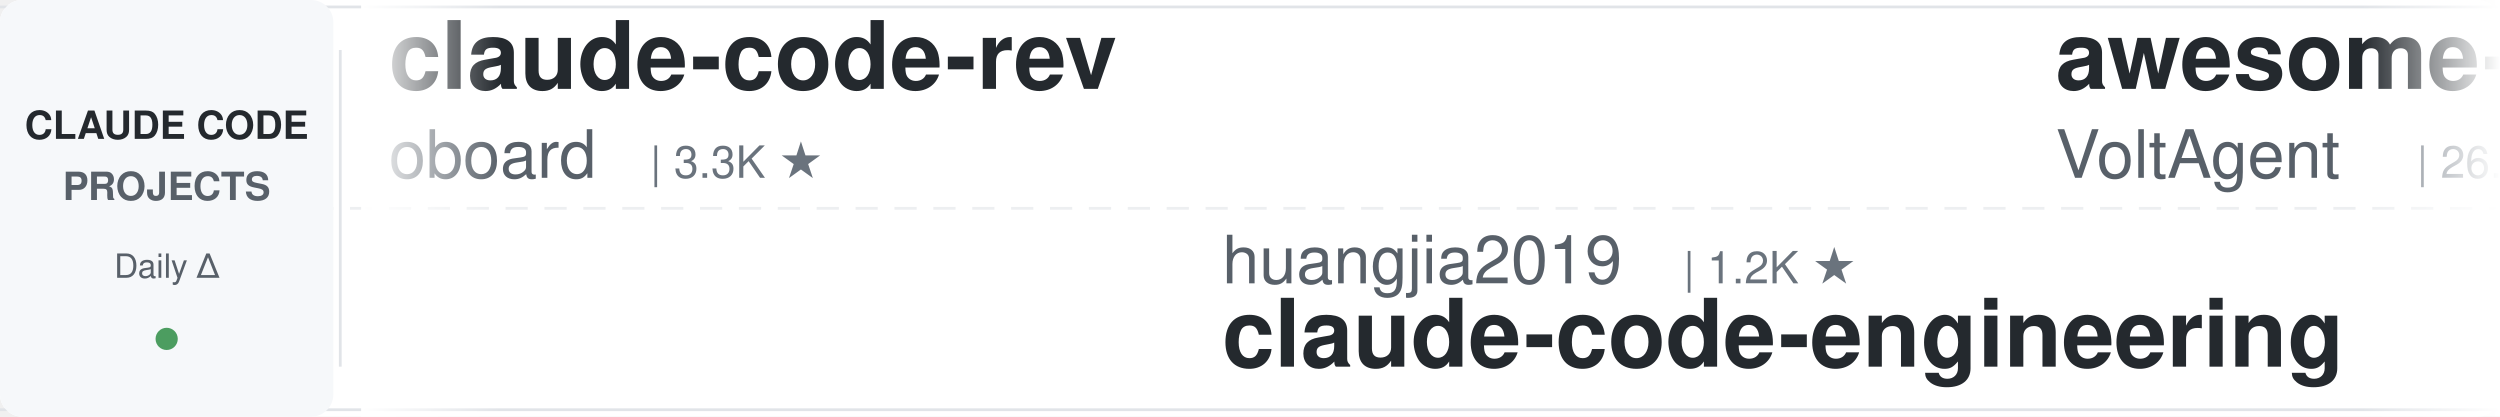
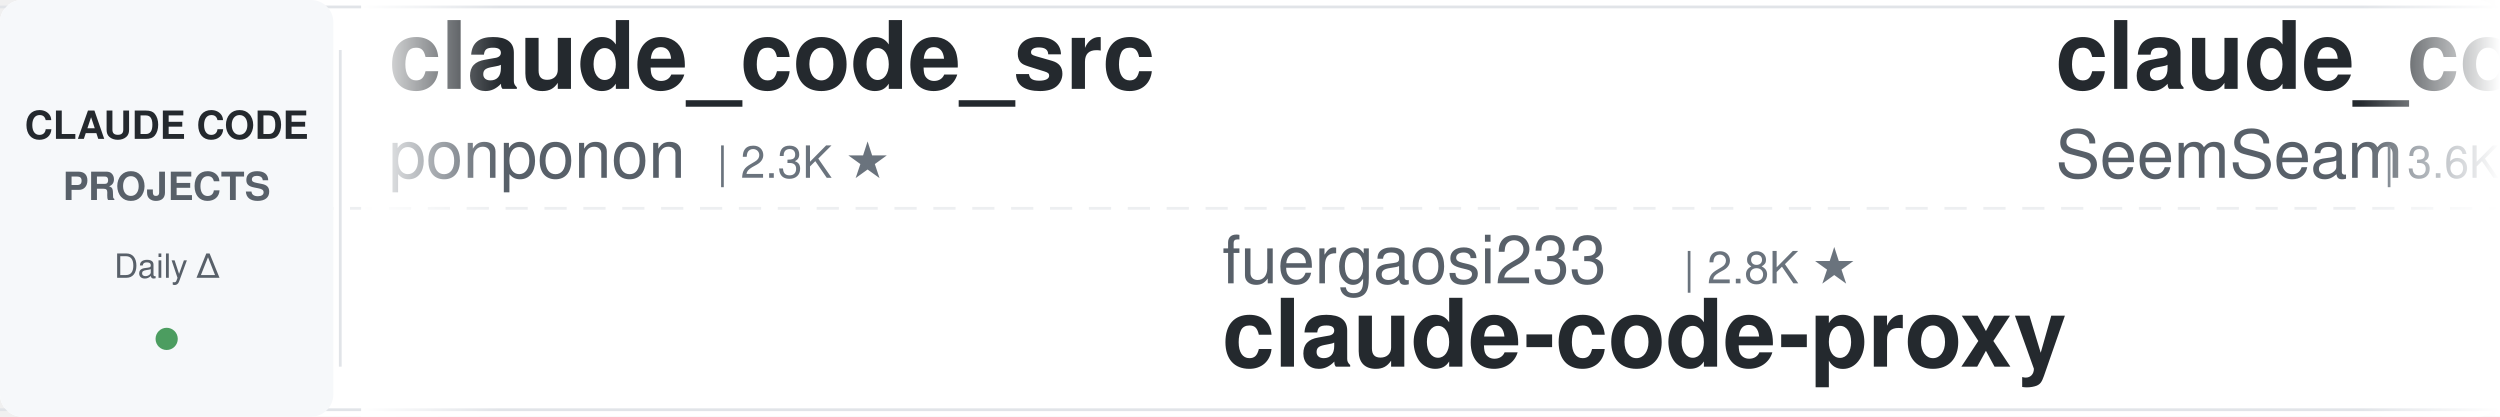
<svg xmlns="http://www.w3.org/2000/svg" width="900" height="150">
  <defs>
    <linearGradient id="leftFade" x1="0%" y1="0%" x2="100%" y2="0%">
      <stop offset="0%" style="stop-color:#ffffff;stop-opacity:1" />
      <stop offset="100%" style="stop-color:#ffffff;stop-opacity:0" />
    </linearGradient>
    <linearGradient id="rightFade" x1="0%" y1="0%" x2="100%" y2="0%">
      <stop offset="0%" style="stop-color:#ffffff;stop-opacity:0" />
      <stop offset="100%" style="stop-color:#ffffff;stop-opacity:1" />
    </linearGradient>
  </defs>
  <rect width="900" height="150" fill="#ffffff" rx="8" />
  <rect x="0" y="2" width="900" height="1" fill="#e1e4e8" />
  <rect x="0" y="147" width="900" height="1" fill="#e1e4e8" />
  <line x1="0" y1="75" x2="900" y2="75" stroke="#e1e4e8" stroke-width="1" stroke-dasharray="8 6" opacity="0.6" />
  <rect x="0" y="0" width="120" height="150" fill="#f6f8fa" rx="8" />
  <text x="60" y="50" font-family="-apple-system, BlinkMacSystemFont, 'Segoe UI', Helvetica, Arial, sans-serif" font-size="14" font-weight="600" fill="#24292e" text-anchor="middle">CLAUDE CODE</text>
  <text x="60" y="72" font-family="-apple-system, BlinkMacSystemFont, 'Segoe UI', Helvetica, Arial, sans-serif" font-size="14" font-weight="600" fill="#586069" text-anchor="middle">PROJECTS</text>
  <text x="60" y="100" font-family="-apple-system, BlinkMacSystemFont, 'Segoe UI', Helvetica, Arial, sans-serif" font-size="12" font-weight="500" fill="#586069" text-anchor="middle">Daily Δ</text>
  <circle cx="60" cy="122" r="4" fill="#22863a" opacity="0.8" />
  <rect x="122" y="18" width="1" height="114" fill="#e1e4e8" />
  <clipPath id="tickerClip">
    <rect x="130" y="0" width="770" height="150" />
  </clipPath>
  <g clip-path="url(#tickerClip)">
    <g id="tickerItems">
      <animateTransform attributeName="transform" attributeType="XML" type="translate" from="0 0" to="-3000 0" dur="54s" repeatCount="indefinite" />
      <g transform="translate(0, 0)">
-         <text x="140" y="32" font-family="-apple-system, BlinkMacSystemFont, 'Segoe UI', Helvetica, Arial, sans-serif" font-size="34" font-weight="600" fill="#24292e">claude-code-rev</text>
-         <text x="140" y="64" font-family="-apple-system, BlinkMacSystemFont, 'Segoe UI', Helvetica, Arial, sans-serif" font-size="24" font-weight="400" fill="#586069">oboard</text>
-         <text x="234" y="64" font-family="-apple-system, BlinkMacSystemFont, 'Segoe UI', Helvetica, Arial, sans-serif" font-size="16" font-weight="500" fill="#6a737d">| 3.3K ★</text>
+         <text x="140" y="32" font-family="-apple-system, BlinkMacSystemFont, 'Segoe UI', Helvetica, Arial, sans-serif" font-size="34" font-weight="600" fill="#24292e">claude_code_src</text>
+         <text x="140" y="64" font-family="-apple-system, BlinkMacSystemFont, 'Segoe UI', Helvetica, Arial, sans-serif" font-size="24" font-weight="400" fill="#586069">ponponon</text>
+         <text x="258" y="64" font-family="-apple-system, BlinkMacSystemFont, 'Segoe UI', Helvetica, Arial, sans-serif" font-size="16" font-weight="500" fill="#6a737d">| 2.3K ★</text>
      </g>
      <g transform="translate(300, 0)">
-         <text x="140" y="102" font-family="-apple-system, BlinkMacSystemFont, 'Segoe UI', Helvetica, Arial, sans-serif" font-size="24" font-weight="400" fill="#586069">huangjia2019</text>
-         <text x="306" y="102" font-family="-apple-system, BlinkMacSystemFont, 'Segoe UI', Helvetica, Arial, sans-serif" font-size="16" font-weight="500" fill="#6a737d">| 1.2K ★</text>
-         <text x="140" y="132" font-family="-apple-system, BlinkMacSystemFont, 'Segoe UI', Helvetica, Arial, sans-serif" font-size="34" font-weight="600" fill="#24292e">claude-code-engineering</text>
+         <text x="140" y="102" font-family="-apple-system, BlinkMacSystemFont, 'Segoe UI', Helvetica, Arial, sans-serif" font-size="24" font-weight="400" fill="#586069">fuergaosi233</text>
+         <text x="306" y="102" font-family="-apple-system, BlinkMacSystemFont, 'Segoe UI', Helvetica, Arial, sans-serif" font-size="16" font-weight="500" fill="#6a737d">| 2.8K ★</text>
+         <text x="140" y="132" font-family="-apple-system, BlinkMacSystemFont, 'Segoe UI', Helvetica, Arial, sans-serif" font-size="34" font-weight="600" fill="#24292e">claude-code-proxy</text>
      </g>
      <g transform="translate(600, 0)">
-         <text x="140" y="32" font-family="-apple-system, BlinkMacSystemFont, 'Segoe UI', Helvetica, Arial, sans-serif" font-size="34" font-weight="600" fill="#24292e">awesome-claude-code-suba...</text>
-         <text x="140" y="64" font-family="-apple-system, BlinkMacSystemFont, 'Segoe UI', Helvetica, Arial, sans-serif" font-size="24" font-weight="400" fill="#586069">VoltAgent</text>
-         <text x="270" y="64" font-family="-apple-system, BlinkMacSystemFont, 'Segoe UI', Helvetica, Arial, sans-serif" font-size="16" font-weight="500" fill="#6a737d">| 26.3K ★</text>
+         <text x="140" y="32" font-family="-apple-system, BlinkMacSystemFont, 'Segoe UI', Helvetica, Arial, sans-serif" font-size="34" font-weight="600" fill="#24292e">claude_codex_bridge</text>
+         <text x="140" y="64" font-family="-apple-system, BlinkMacSystemFont, 'Segoe UI', Helvetica, Arial, sans-serif" font-size="24" font-weight="400" fill="#586069">SeemSeam</text>
+         <text x="258" y="64" font-family="-apple-system, BlinkMacSystemFont, 'Segoe UI', Helvetica, Arial, sans-serif" font-size="16" font-weight="500" fill="#6a737d">| 3.6K ★</text>
      </g>
      <g transform="translate(900, 0)">
-         <text x="140" y="102" font-family="-apple-system, BlinkMacSystemFont, 'Segoe UI', Helvetica, Arial, sans-serif" font-size="24" font-weight="400" fill="#586069">shareAI-lab</text>
-         <text x="294" y="102" font-family="-apple-system, BlinkMacSystemFont, 'Segoe UI', Helvetica, Arial, sans-serif" font-size="16" font-weight="500" fill="#6a737d">| 79.9K ★</text>
-         <text x="140" y="132" font-family="-apple-system, BlinkMacSystemFont, 'Segoe UI', Helvetica, Arial, sans-serif" font-size="34" font-weight="600" fill="#24292e">learn-claude-code</text>
+         <text x="140" y="102" font-family="-apple-system, BlinkMacSystemFont, 'Segoe UI', Helvetica, Arial, sans-serif" font-size="24" font-weight="400" fill="#586069">wanshuiyin</text>
+         <text x="282" y="102" font-family="-apple-system, BlinkMacSystemFont, 'Segoe UI', Helvetica, Arial, sans-serif" font-size="16" font-weight="500" fill="#6a737d">| 18.7K ★</text>
+         <text x="140" y="132" font-family="-apple-system, BlinkMacSystemFont, 'Segoe UI', Helvetica, Arial, sans-serif" font-size="34" font-weight="600" fill="#24292e">Auto-claude-code-researc...</text>
      </g>
      <g transform="translate(1200, 0)">
-         <text x="140" y="32" font-family="-apple-system, BlinkMacSystemFont, 'Segoe UI', Helvetica, Arial, sans-serif" font-size="34" font-weight="600" fill="#24292e">claude-code-router</text>
-         <text x="140" y="64" font-family="-apple-system, BlinkMacSystemFont, 'Segoe UI', Helvetica, Arial, sans-serif" font-size="24" font-weight="400" fill="#586069">musistudio</text>
-         <text x="282" y="64" font-family="-apple-system, BlinkMacSystemFont, 'Segoe UI', Helvetica, Arial, sans-serif" font-size="16" font-weight="500" fill="#6a737d">| 38.0K ★</text>
+         <text x="140" y="32" font-family="-apple-system, BlinkMacSystemFont, 'Segoe UI', Helvetica, Arial, sans-serif" font-size="34" font-weight="600" fill="#24292e">claude-code-source</text>
+         <text x="140" y="64" font-family="-apple-system, BlinkMacSystemFont, 'Segoe UI', Helvetica, Arial, sans-serif" font-size="24" font-weight="400" fill="#586069">AprilNEA</text>
+         <text x="258" y="64" font-family="-apple-system, BlinkMacSystemFont, 'Segoe UI', Helvetica, Arial, sans-serif" font-size="16" font-weight="500" fill="#6a737d">| 391 ★</text>
      </g>
      <g transform="translate(1500, 0)">
-         <text x="140" y="102" font-family="-apple-system, BlinkMacSystemFont, 'Segoe UI', Helvetica, Arial, sans-serif" font-size="24" font-weight="400" fill="#586069">Donchitos</text>
-         <text x="270" y="102" font-family="-apple-system, BlinkMacSystemFont, 'Segoe UI', Helvetica, Arial, sans-serif" font-size="16" font-weight="500" fill="#6a737d">| 35.7K ★</text>
-         <text x="140" y="132" font-family="-apple-system, BlinkMacSystemFont, 'Segoe UI', Helvetica, Arial, sans-serif" font-size="34" font-weight="600" fill="#24292e">Claude-Code-Game-Studios</text>
+         <text x="140" y="102" font-family="-apple-system, BlinkMacSystemFont, 'Segoe UI', Helvetica, Arial, sans-serif" font-size="24" font-weight="400" fill="#586069">OneRedOak</text>
+         <text x="270" y="102" font-family="-apple-system, BlinkMacSystemFont, 'Segoe UI', Helvetica, Arial, sans-serif" font-size="16" font-weight="500" fill="#6a737d">| 3.9K ★</text>
+         <text x="140" y="132" font-family="-apple-system, BlinkMacSystemFont, 'Segoe UI', Helvetica, Arial, sans-serif" font-size="34" font-weight="600" fill="#24292e">claude-code-workflows</text>
      </g>
      <g transform="translate(1800, 0)">
-         <text x="140" y="32" font-family="-apple-system, BlinkMacSystemFont, 'Segoe UI', Helvetica, Arial, sans-serif" font-size="34" font-weight="600" fill="#24292e">claude-code-tips</text>
-         <text x="140" y="64" font-family="-apple-system, BlinkMacSystemFont, 'Segoe UI', Helvetica, Arial, sans-serif" font-size="24" font-weight="400" fill="#586069">ykdojo</text>
-         <text x="234" y="64" font-family="-apple-system, BlinkMacSystemFont, 'Segoe UI', Helvetica, Arial, sans-serif" font-size="16" font-weight="500" fill="#6a737d">| 10.3K ★</text>
+         <text x="140" y="32" font-family="-apple-system, BlinkMacSystemFont, 'Segoe UI', Helvetica, Arial, sans-serif" font-size="34" font-weight="600" fill="#24292e">sc-claude-code-files</text>
+         <text x="140" y="64" font-family="-apple-system, BlinkMacSystemFont, 'Segoe UI', Helvetica, Arial, sans-serif" font-size="24" font-weight="400" fill="#586069">https-deeplearning-ai</text>
+         <text x="414" y="64" font-family="-apple-system, BlinkMacSystemFont, 'Segoe UI', Helvetica, Arial, sans-serif" font-size="16" font-weight="500" fill="#6a737d">| 561 ★</text>
      </g>
      <g transform="translate(2100, 0)">
-         <text x="140" y="102" font-family="-apple-system, BlinkMacSystemFont, 'Segoe UI', Helvetica, Arial, sans-serif" font-size="24" font-weight="400" fill="#586069">Alishahryar1</text>
-         <text x="306" y="102" font-family="-apple-system, BlinkMacSystemFont, 'Segoe UI', Helvetica, Arial, sans-serif" font-size="16" font-weight="500" fill="#6a737d">| 66.6K ★</text>
-         <text x="140" y="132" font-family="-apple-system, BlinkMacSystemFont, 'Segoe UI', Helvetica, Arial, sans-serif" font-size="34" font-weight="600" fill="#24292e">free-claude-code</text>
+         <text x="140" y="102" font-family="-apple-system, BlinkMacSystemFont, 'Segoe UI', Helvetica, Arial, sans-serif" font-size="24" font-weight="400" fill="#586069">techjarves</text>
+         <text x="282" y="102" font-family="-apple-system, BlinkMacSystemFont, 'Segoe UI', Helvetica, Arial, sans-serif" font-size="16" font-weight="500" fill="#6a737d">| 1.6K ★</text>
+         <text x="140" y="132" font-family="-apple-system, BlinkMacSystemFont, 'Segoe UI', Helvetica, Arial, sans-serif" font-size="34" font-weight="600" fill="#24292e">ClaudeCode-Portable</text>
      </g>
      <g transform="translate(2400, 0)">
-         <text x="140" y="32" font-family="-apple-system, BlinkMacSystemFont, 'Segoe UI', Helvetica, Arial, sans-serif" font-size="34" font-weight="600" fill="#24292e">Auto-claude-code-researc...</text>
-         <text x="140" y="64" font-family="-apple-system, BlinkMacSystemFont, 'Segoe UI', Helvetica, Arial, sans-serif" font-size="24" font-weight="400" fill="#586069">wanshuiyin</text>
-         <text x="282" y="64" font-family="-apple-system, BlinkMacSystemFont, 'Segoe UI', Helvetica, Arial, sans-serif" font-size="16" font-weight="500" fill="#6a737d">| 18.7K ★</text>
+         <text x="140" y="32" font-family="-apple-system, BlinkMacSystemFont, 'Segoe UI', Helvetica, Arial, sans-serif" font-size="34" font-weight="600" fill="#24292e">claude-code-reverse</text>
+         <text x="140" y="64" font-family="-apple-system, BlinkMacSystemFont, 'Segoe UI', Helvetica, Arial, sans-serif" font-size="24" font-weight="400" fill="#586069">Yuyz0112</text>
+         <text x="258" y="64" font-family="-apple-system, BlinkMacSystemFont, 'Segoe UI', Helvetica, Arial, sans-serif" font-size="16" font-weight="500" fill="#6a737d">| 2.4K ★</text>
      </g>
      <g transform="translate(2700, 0)">
-         <text x="140" y="102" font-family="-apple-system, BlinkMacSystemFont, 'Segoe UI', Helvetica, Arial, sans-serif" font-size="24" font-weight="400" fill="#586069">centminmod</text>
-         <text x="282" y="102" font-family="-apple-system, BlinkMacSystemFont, 'Segoe UI', Helvetica, Arial, sans-serif" font-size="16" font-weight="500" fill="#6a737d">| 2.7K ★</text>
-         <text x="140" y="132" font-family="-apple-system, BlinkMacSystemFont, 'Segoe UI', Helvetica, Arial, sans-serif" font-size="34" font-weight="600" fill="#24292e">my-claude-code-setup</text>
+         <text x="140" y="102" font-family="-apple-system, BlinkMacSystemFont, 'Segoe UI', Helvetica, Arial, sans-serif" font-size="24" font-weight="400" fill="#586069">anthropics</text>
+         <text x="282" y="102" font-family="-apple-system, BlinkMacSystemFont, 'Segoe UI', Helvetica, Arial, sans-serif" font-size="16" font-weight="500" fill="#6a737d">| 9.8K ★</text>
+         <text x="140" y="132" font-family="-apple-system, BlinkMacSystemFont, 'Segoe UI', Helvetica, Arial, sans-serif" font-size="34" font-weight="600" fill="#24292e">claude-code-action</text>
      </g>
      <g transform="translate(3000, 0)">
-         <text x="140" y="32" font-family="-apple-system, BlinkMacSystemFont, 'Segoe UI', Helvetica, Arial, sans-serif" font-size="34" font-weight="600" fill="#24292e">claude-code-rev</text>
-         <text x="140" y="64" font-family="-apple-system, BlinkMacSystemFont, 'Segoe UI', Helvetica, Arial, sans-serif" font-size="24" font-weight="400" fill="#586069">oboard</text>
-         <text x="234" y="64" font-family="-apple-system, BlinkMacSystemFont, 'Segoe UI', Helvetica, Arial, sans-serif" font-size="16" font-weight="500" fill="#6a737d">| 3.3K ★</text>
+         <text x="140" y="32" font-family="-apple-system, BlinkMacSystemFont, 'Segoe UI', Helvetica, Arial, sans-serif" font-size="34" font-weight="600" fill="#24292e">claude_code_src</text>
+         <text x="140" y="64" font-family="-apple-system, BlinkMacSystemFont, 'Segoe UI', Helvetica, Arial, sans-serif" font-size="24" font-weight="400" fill="#586069">ponponon</text>
+         <text x="258" y="64" font-family="-apple-system, BlinkMacSystemFont, 'Segoe UI', Helvetica, Arial, sans-serif" font-size="16" font-weight="500" fill="#6a737d">| 2.3K ★</text>
      </g>
      <g transform="translate(3300, 0)">
-         <text x="140" y="102" font-family="-apple-system, BlinkMacSystemFont, 'Segoe UI', Helvetica, Arial, sans-serif" font-size="24" font-weight="400" fill="#586069">huangjia2019</text>
-         <text x="306" y="102" font-family="-apple-system, BlinkMacSystemFont, 'Segoe UI', Helvetica, Arial, sans-serif" font-size="16" font-weight="500" fill="#6a737d">| 1.2K ★</text>
-         <text x="140" y="132" font-family="-apple-system, BlinkMacSystemFont, 'Segoe UI', Helvetica, Arial, sans-serif" font-size="34" font-weight="600" fill="#24292e">claude-code-engineering</text>
+         <text x="140" y="102" font-family="-apple-system, BlinkMacSystemFont, 'Segoe UI', Helvetica, Arial, sans-serif" font-size="24" font-weight="400" fill="#586069">fuergaosi233</text>
+         <text x="306" y="102" font-family="-apple-system, BlinkMacSystemFont, 'Segoe UI', Helvetica, Arial, sans-serif" font-size="16" font-weight="500" fill="#6a737d">| 2.8K ★</text>
+         <text x="140" y="132" font-family="-apple-system, BlinkMacSystemFont, 'Segoe UI', Helvetica, Arial, sans-serif" font-size="34" font-weight="600" fill="#24292e">claude-code-proxy</text>
      </g>
      <g transform="translate(3600, 0)">
-         <text x="140" y="32" font-family="-apple-system, BlinkMacSystemFont, 'Segoe UI', Helvetica, Arial, sans-serif" font-size="34" font-weight="600" fill="#24292e">awesome-claude-code-suba...</text>
-         <text x="140" y="64" font-family="-apple-system, BlinkMacSystemFont, 'Segoe UI', Helvetica, Arial, sans-serif" font-size="24" font-weight="400" fill="#586069">VoltAgent</text>
-         <text x="270" y="64" font-family="-apple-system, BlinkMacSystemFont, 'Segoe UI', Helvetica, Arial, sans-serif" font-size="16" font-weight="500" fill="#6a737d">| 26.3K ★</text>
+         <text x="140" y="32" font-family="-apple-system, BlinkMacSystemFont, 'Segoe UI', Helvetica, Arial, sans-serif" font-size="34" font-weight="600" fill="#24292e">claude_codex_bridge</text>
+         <text x="140" y="64" font-family="-apple-system, BlinkMacSystemFont, 'Segoe UI', Helvetica, Arial, sans-serif" font-size="24" font-weight="400" fill="#586069">SeemSeam</text>
+         <text x="258" y="64" font-family="-apple-system, BlinkMacSystemFont, 'Segoe UI', Helvetica, Arial, sans-serif" font-size="16" font-weight="500" fill="#6a737d">| 3.6K ★</text>
      </g>
      <g transform="translate(3900, 0)">
-         <text x="140" y="102" font-family="-apple-system, BlinkMacSystemFont, 'Segoe UI', Helvetica, Arial, sans-serif" font-size="24" font-weight="400" fill="#586069">shareAI-lab</text>
-         <text x="294" y="102" font-family="-apple-system, BlinkMacSystemFont, 'Segoe UI', Helvetica, Arial, sans-serif" font-size="16" font-weight="500" fill="#6a737d">| 79.9K ★</text>
-         <text x="140" y="132" font-family="-apple-system, BlinkMacSystemFont, 'Segoe UI', Helvetica, Arial, sans-serif" font-size="34" font-weight="600" fill="#24292e">learn-claude-code</text>
+         <text x="140" y="102" font-family="-apple-system, BlinkMacSystemFont, 'Segoe UI', Helvetica, Arial, sans-serif" font-size="24" font-weight="400" fill="#586069">wanshuiyin</text>
+         <text x="282" y="102" font-family="-apple-system, BlinkMacSystemFont, 'Segoe UI', Helvetica, Arial, sans-serif" font-size="16" font-weight="500" fill="#6a737d">| 18.7K ★</text>
+         <text x="140" y="132" font-family="-apple-system, BlinkMacSystemFont, 'Segoe UI', Helvetica, Arial, sans-serif" font-size="34" font-weight="600" fill="#24292e">Auto-claude-code-researc...</text>
      </g>
    </g>
  </g>
  <rect x="130" y="0" width="50" height="150" fill="url(#leftFade)" />
  <rect x="850" y="0" width="50" height="150" fill="url(#rightFade)" />
</svg>
